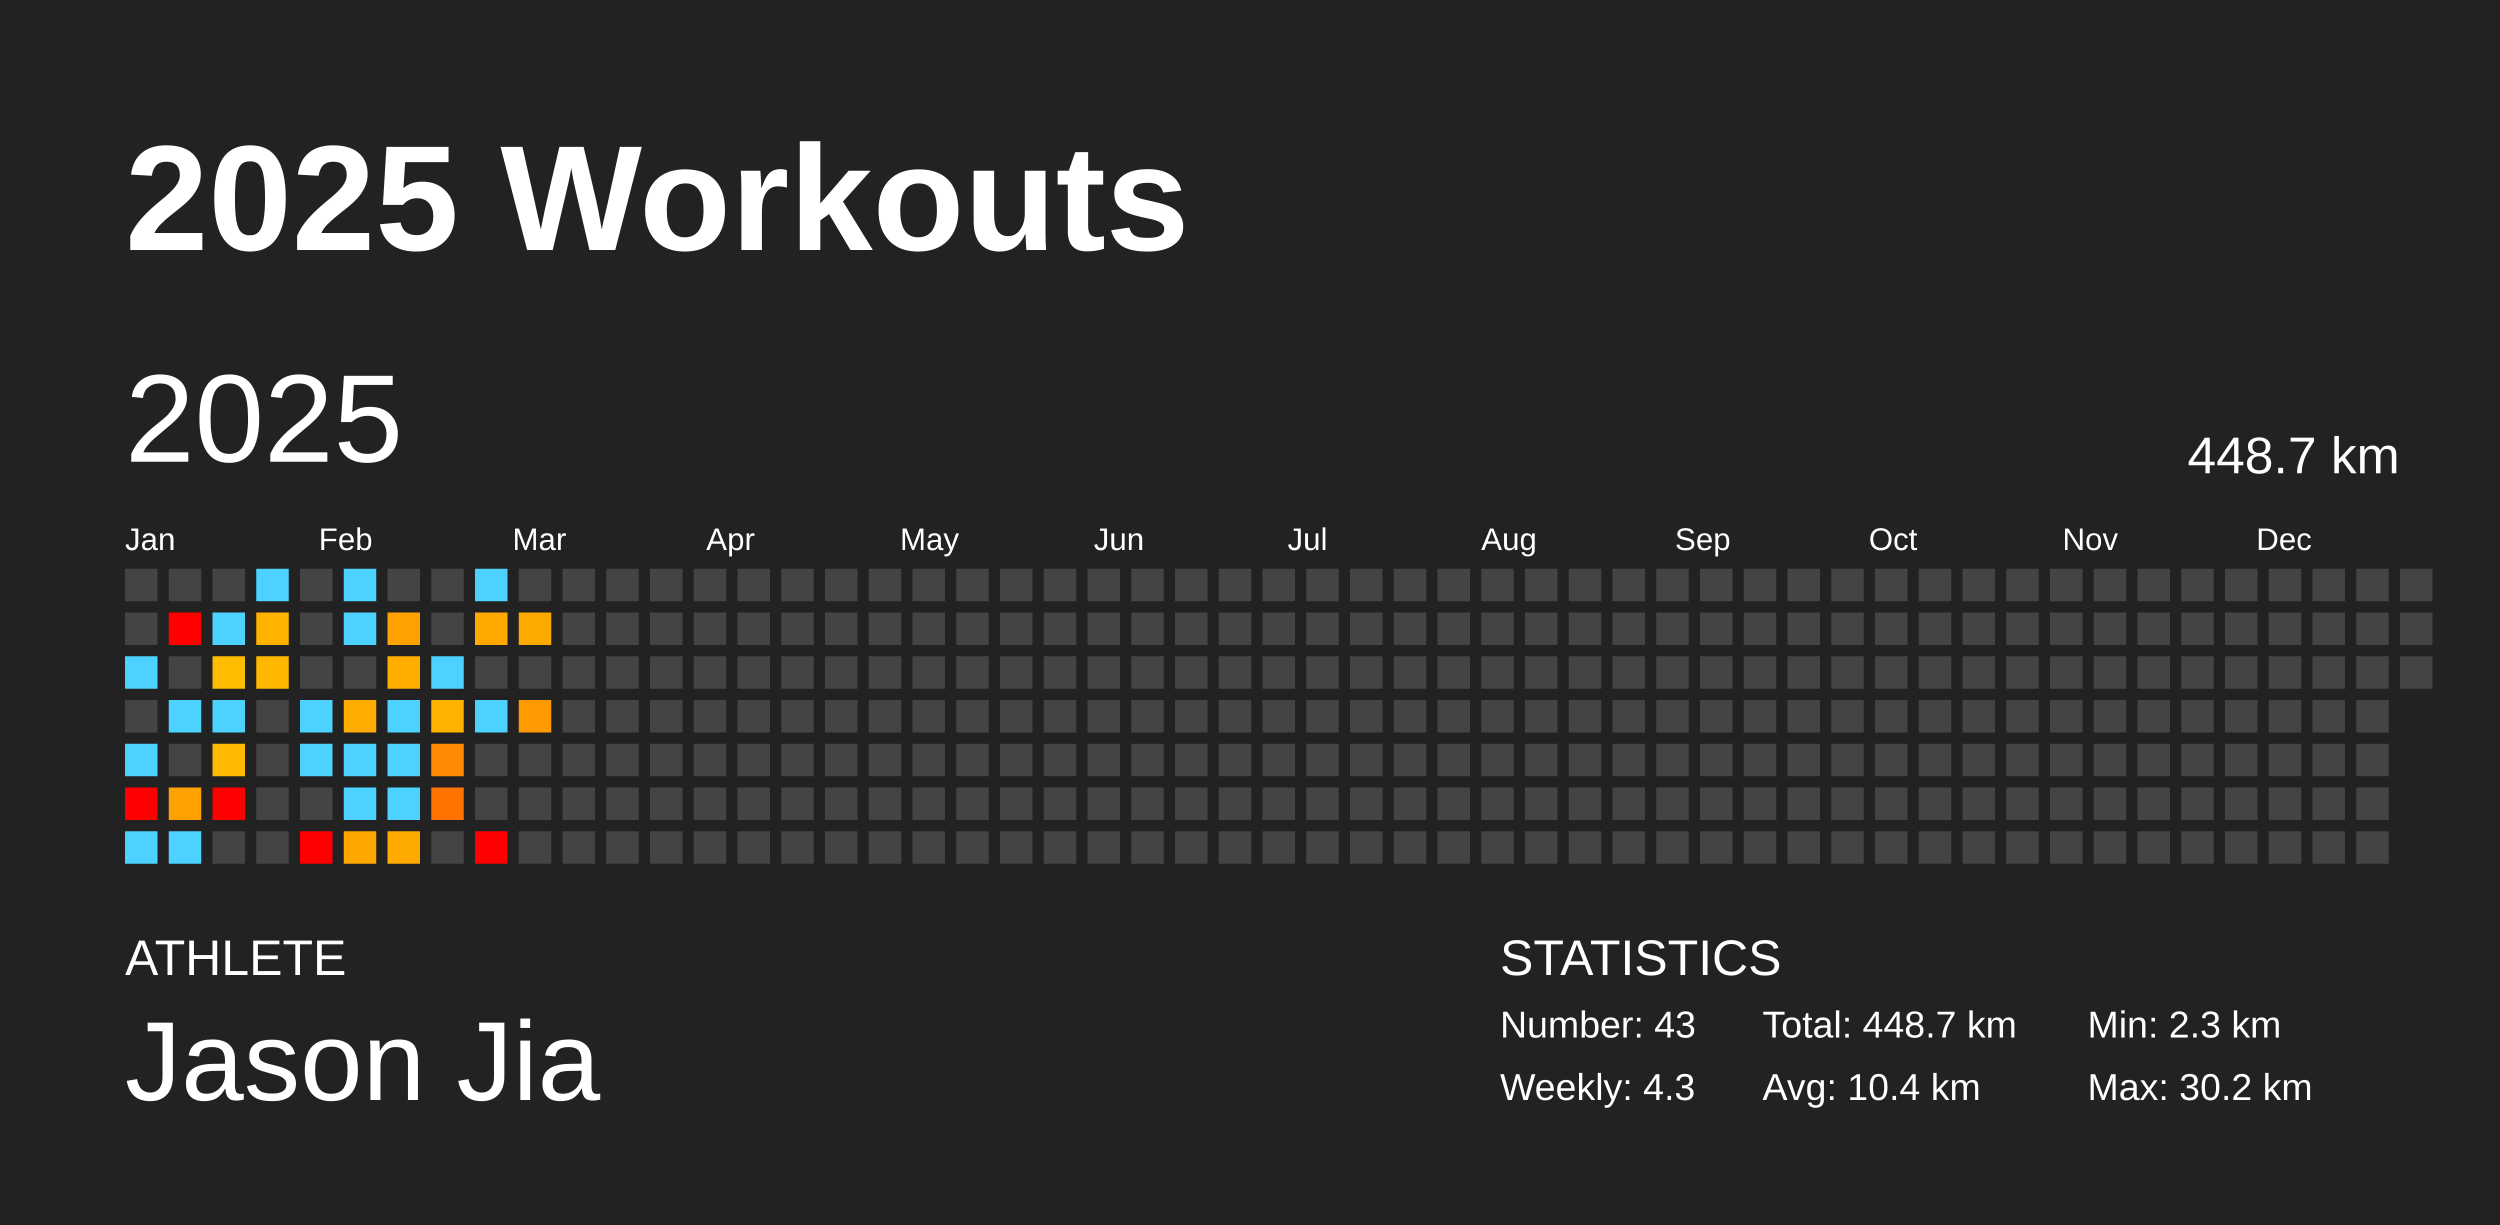
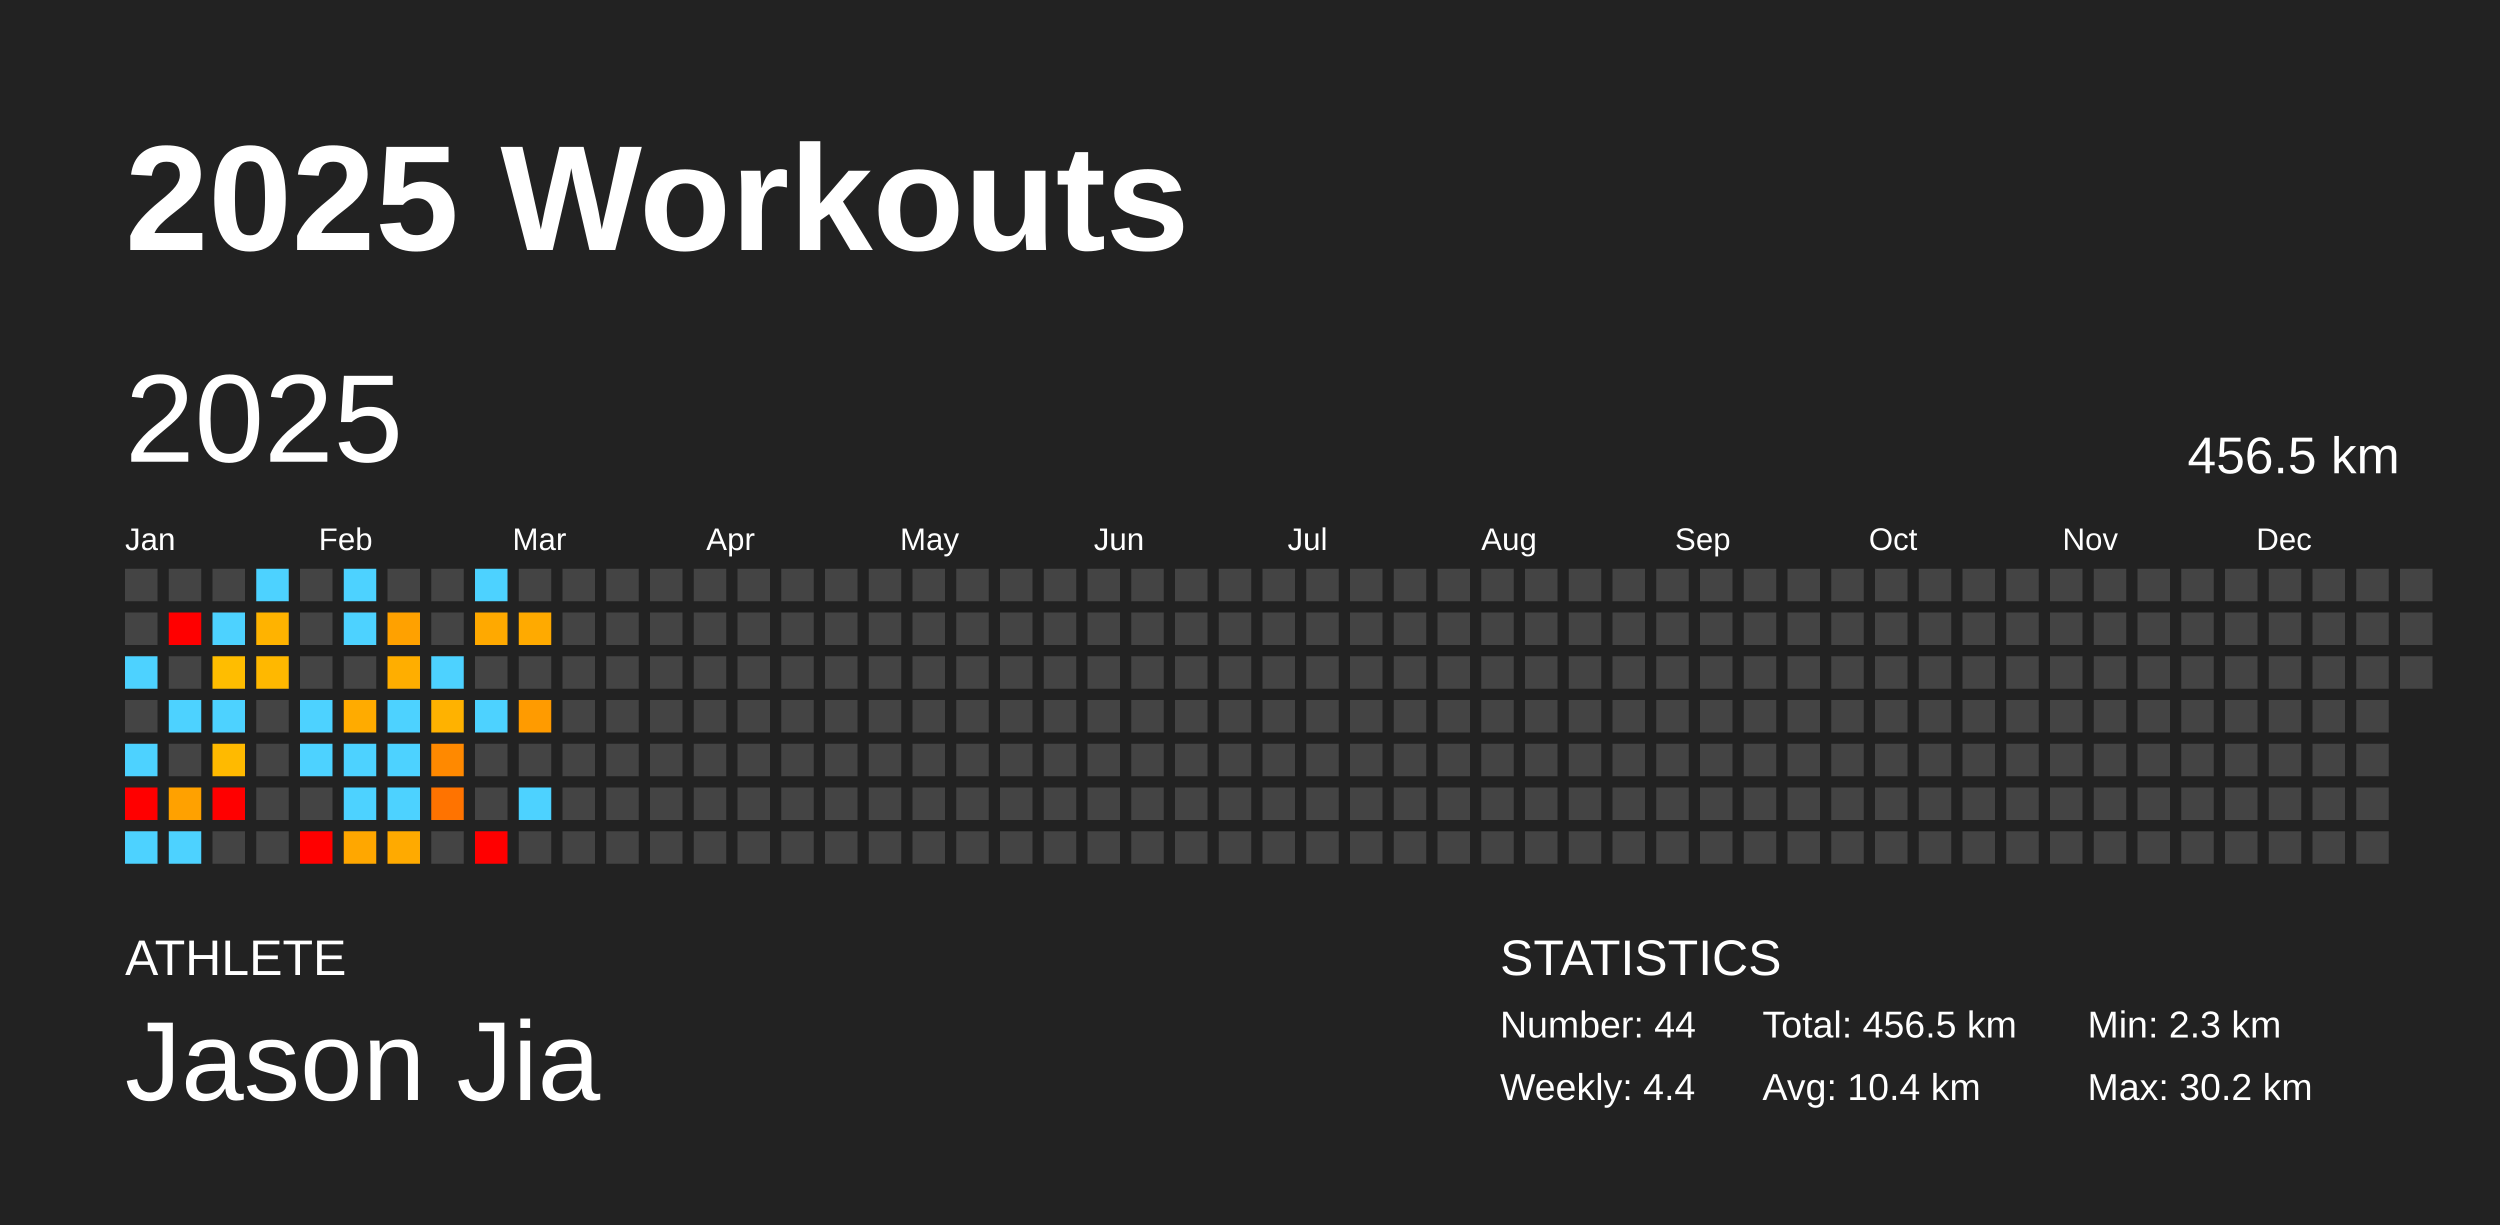
<svg xmlns="http://www.w3.org/2000/svg" baseProfile="full" height="98mm" version="1.1" viewBox="0,0,200,98" width="200mm">
  <defs />
  <rect fill="#222222" height="98" width="200" x="0" y="0" />
  <text fill="#FFFFFF" style="font-size:12px; font-family:Arial; font-weight:bold;" x="10" y="20">2025 Workouts</text>
  <text fill="#FFFFFF" style="font-size:4px; font-family:Arial" x="10" y="78">ATHLETE</text>
  <text fill="#FFFFFF" style="font-size:9px; font-family:Arial" x="10" y="88">Jason Jia</text>
  <text fill="#FFFFFF" style="font-size:4px; font-family:Arial" x="120" y="78">STATISTICS</text>
-   <text fill="#FFFFFF" style="font-size:3px; font-family:Arial" x="120" y="83">Number: 43</text>
-   <text fill="#FFFFFF" style="font-size:3px; font-family:Arial" x="120" y="88">Weekly: 4.3</text>
-   <text fill="#FFFFFF" style="font-size:3px; font-family:Arial" x="141" y="83">Total: 448.7 km</text>
+   <text fill="#FFFFFF" style="font-size:3px; font-family:Arial" x="120" y="83">Number: 44</text>
+   <text fill="#FFFFFF" style="font-size:3px; font-family:Arial" x="120" y="88">Weekly: 4.4</text>
+   <text fill="#FFFFFF" style="font-size:3px; font-family:Arial" x="141" y="83">Total: 456.5 km</text>
  <text fill="#FFFFFF" style="font-size:3px; font-family:Arial" x="141" y="88">Avg: 10.4 km</text>
  <text fill="#FFFFFF" style="font-size:3px; font-family:Arial" x="167" y="83">Min: 2.3 km</text>
  <text fill="#FFFFFF" style="font-size:3px; font-family:Arial" x="167" y="88">Max: 30.2 km</text>
  <text dominant-baseline="hanging" fill="#FFFFFF" style="font-size:10.0px; font-family:Arial;" x="10" y="30">2025</text>
-   <text dominant-baseline="hanging" fill="#FFFFFF" style="font-size:4.125px; font-family:Arial;" x="175" y="35">448.7 km</text>
+   <text dominant-baseline="hanging" fill="#FFFFFF" style="font-size:4.125px; font-family:Arial;" x="175" y="35">456.5 km</text>
  <text fill="#FFFFFF" style="font-size:2.5px; font-family:Arial" x="10.0" y="44">Jan</text>
  <text fill="#FFFFFF" style="font-size:2.5px; font-family:Arial" x="25.5" y="44">Feb</text>
  <text fill="#FFFFFF" style="font-size:2.5px; font-family:Arial" x="41.0" y="44">Mar</text>
  <text fill="#FFFFFF" style="font-size:2.5px; font-family:Arial" x="56.5" y="44">Apr</text>
  <text fill="#FFFFFF" style="font-size:2.5px; font-family:Arial" x="72.0" y="44">May</text>
  <text fill="#FFFFFF" style="font-size:2.5px; font-family:Arial" x="87.5" y="44">Jun</text>
  <text fill="#FFFFFF" style="font-size:2.5px; font-family:Arial" x="103.0" y="44">Jul</text>
  <text fill="#FFFFFF" style="font-size:2.5px; font-family:Arial" x="118.5" y="44">Aug</text>
  <text fill="#FFFFFF" style="font-size:2.5px; font-family:Arial" x="134.0" y="44">Sep</text>
  <text fill="#FFFFFF" style="font-size:2.5px; font-family:Arial" x="149.5" y="44">Oct</text>
  <text fill="#FFFFFF" style="font-size:2.5px; font-family:Arial" x="165.0" y="44">Nov</text>
  <text fill="#FFFFFF" style="font-size:2.5px; font-family:Arial" x="180.5" y="44">Dec</text>
  <rect fill="#444444" height="2.6" width="2.6" x="10.0" y="45.5" />
  <rect fill="#444444" height="2.6" width="2.6" x="10.0" y="49.0" />
  <rect fill="#4dd2ff" height="2.6" width="2.6" x="10.0" y="52.5" />
  <rect fill="#444444" height="2.6" width="2.6" x="10.0" y="56.0" />
  <rect fill="#4dd2ff" height="2.6" width="2.6" x="10.0" y="59.5" />
  <rect fill="red" height="2.6" width="2.6" x="10.0" y="63.0" />
  <rect fill="#4dd2ff" height="2.6" width="2.6" x="10.0" y="66.5" />
  <rect fill="#444444" height="2.6" width="2.6" x="13.5" y="45.5" />
  <rect fill="red" height="2.6" width="2.6" x="13.5" y="49.0" />
  <rect fill="#444444" height="2.6" width="2.6" x="13.5" y="52.5" />
  <rect fill="#4dd2ff" height="2.6" width="2.6" x="13.5" y="56.0" />
  <rect fill="#444444" height="2.6" width="2.6" x="13.5" y="59.5" />
  <rect fill="#ffa100" height="2.6" width="2.6" x="13.5" y="63.0" />
  <rect fill="#4dd2ff" height="2.6" width="2.6" x="13.5" y="66.5" />
  <rect fill="#444444" height="2.6" width="2.6" x="17.0" y="45.5" />
  <rect fill="#4dd2ff" height="2.6" width="2.6" x="17.0" y="49.0" />
  <rect fill="#ffbd00" height="2.6" width="2.6" x="17.0" y="52.5" />
  <rect fill="#4dd2ff" height="2.6" width="2.6" x="17.0" y="56.0" />
  <rect fill="#ffba00" height="2.6" width="2.6" x="17.0" y="59.5" />
  <rect fill="red" height="2.6" width="2.6" x="17.0" y="63.0" />
  <rect fill="#444444" height="2.6" width="2.6" x="17.0" y="66.5" />
  <rect fill="#4dd2ff" height="2.6" width="2.6" x="20.5" y="45.5" />
  <rect fill="#ffb300" height="2.6" width="2.6" x="20.5" y="49.0" />
  <rect fill="#ffb800" height="2.6" width="2.6" x="20.5" y="52.5" />
  <rect fill="#444444" height="2.6" width="2.6" x="20.5" y="56.0" />
  <rect fill="#444444" height="2.6" width="2.6" x="20.5" y="59.5" />
  <rect fill="#444444" height="2.6" width="2.6" x="20.5" y="63.0" />
  <rect fill="#444444" height="2.6" width="2.6" x="20.5" y="66.5" />
  <rect fill="#444444" height="2.6" width="2.6" x="24.0" y="45.5" />
  <rect fill="#444444" height="2.6" width="2.6" x="24.0" y="49.0" />
  <rect fill="#444444" height="2.6" width="2.6" x="24.0" y="52.5" />
  <rect fill="#4dd2ff" height="2.6" width="2.6" x="24.0" y="56.0" />
  <rect fill="#4dd2ff" height="2.6" width="2.6" x="24.0" y="59.5" />
  <rect fill="#444444" height="2.6" width="2.6" x="24.0" y="63.0" />
  <rect fill="red" height="2.6" width="2.6" x="24.0" y="66.5" />
  <rect fill="#4dd2ff" height="2.6" width="2.6" x="27.5" y="45.5" />
  <rect fill="#4dd2ff" height="2.6" width="2.6" x="27.5" y="49.0" />
  <rect fill="#444444" height="2.6" width="2.6" x="27.5" y="52.5" />
  <rect fill="#ffab00" height="2.6" width="2.6" x="27.5" y="56.0" />
  <rect fill="#4dd2ff" height="2.6" width="2.6" x="27.5" y="59.5" />
  <rect fill="#4dd2ff" height="2.6" width="2.6" x="27.5" y="63.0" />
  <rect fill="#ffa700" height="2.6" width="2.6" x="27.5" y="66.5" />
  <rect fill="#444444" height="2.6" width="2.6" x="31.0" y="45.5" />
  <rect fill="#ffa100" height="2.6" width="2.6" x="31.0" y="49.0" />
  <rect fill="#ffae00" height="2.6" width="2.6" x="31.0" y="52.5" />
  <rect fill="#4dd2ff" height="2.6" width="2.6" x="31.0" y="56.0" />
  <rect fill="#4dd2ff" height="2.6" width="2.6" x="31.0" y="59.5" />
  <rect fill="#4dd2ff" height="2.6" width="2.6" x="31.0" y="63.0" />
  <rect fill="#ffaa00" height="2.6" width="2.6" x="31.0" y="66.5" />
  <rect fill="#444444" height="2.6" width="2.6" x="34.5" y="45.5" />
  <rect fill="#444444" height="2.6" width="2.6" x="34.5" y="49.0" />
  <rect fill="#4dd2ff" height="2.6" width="2.6" x="34.5" y="52.5" />
  <rect fill="#ffb200" height="2.6" width="2.6" x="34.5" y="56.0" />
  <rect fill="#ff8900" height="2.6" width="2.6" x="34.5" y="59.5" />
  <rect fill="#ff7300" height="2.6" width="2.6" x="34.5" y="63.0" />
  <rect fill="#444444" height="2.6" width="2.6" x="34.5" y="66.5" />
  <rect fill="#4dd2ff" height="2.6" width="2.6" x="38.0" y="45.5" />
  <rect fill="#ffa900" height="2.6" width="2.6" x="38.0" y="49.0" />
  <rect fill="#444444" height="2.6" width="2.6" x="38.0" y="52.5" />
  <rect fill="#4dd2ff" height="2.6" width="2.6" x="38.0" y="56.0" />
  <rect fill="#444444" height="2.6" width="2.6" x="38.0" y="59.5" />
  <rect fill="#444444" height="2.6" width="2.6" x="38.0" y="63.0" />
  <rect fill="red" height="2.6" width="2.6" x="38.0" y="66.5" />
  <rect fill="#444444" height="2.6" width="2.6" x="41.5" y="45.5" />
  <rect fill="#ffaa00" height="2.6" width="2.6" x="41.5" y="49.0" />
  <rect fill="#444444" height="2.6" width="2.6" x="41.5" y="52.5" />
  <rect fill="#ff9b00" height="2.6" width="2.6" x="41.5" y="56.0" />
  <rect fill="#444444" height="2.6" width="2.6" x="41.5" y="59.5" />
-   <rect fill="#444444" height="2.6" width="2.6" x="41.5" y="63.0" />
+   <rect fill="#4dd2ff" height="2.6" width="2.6" x="41.5" y="63.0" />
  <rect fill="#444444" height="2.6" width="2.6" x="41.5" y="66.5" />
  <rect fill="#444444" height="2.6" width="2.6" x="45.0" y="45.5" />
  <rect fill="#444444" height="2.6" width="2.6" x="45.0" y="49.0" />
  <rect fill="#444444" height="2.6" width="2.6" x="45.0" y="52.5" />
  <rect fill="#444444" height="2.6" width="2.6" x="45.0" y="56.0" />
  <rect fill="#444444" height="2.6" width="2.6" x="45.0" y="59.5" />
  <rect fill="#444444" height="2.6" width="2.6" x="45.0" y="63.0" />
  <rect fill="#444444" height="2.6" width="2.6" x="45.0" y="66.5" />
  <rect fill="#444444" height="2.6" width="2.6" x="48.5" y="45.5" />
  <rect fill="#444444" height="2.6" width="2.6" x="48.5" y="49.0" />
  <rect fill="#444444" height="2.6" width="2.6" x="48.5" y="52.5" />
  <rect fill="#444444" height="2.6" width="2.6" x="48.5" y="56.0" />
  <rect fill="#444444" height="2.6" width="2.6" x="48.5" y="59.5" />
  <rect fill="#444444" height="2.6" width="2.6" x="48.5" y="63.0" />
  <rect fill="#444444" height="2.6" width="2.6" x="48.5" y="66.5" />
  <rect fill="#444444" height="2.6" width="2.6" x="52.0" y="45.5" />
  <rect fill="#444444" height="2.6" width="2.6" x="52.0" y="49.0" />
  <rect fill="#444444" height="2.6" width="2.6" x="52.0" y="52.5" />
  <rect fill="#444444" height="2.6" width="2.6" x="52.0" y="56.0" />
  <rect fill="#444444" height="2.6" width="2.6" x="52.0" y="59.5" />
  <rect fill="#444444" height="2.6" width="2.6" x="52.0" y="63.0" />
  <rect fill="#444444" height="2.6" width="2.6" x="52.0" y="66.5" />
  <rect fill="#444444" height="2.6" width="2.6" x="55.5" y="45.5" />
  <rect fill="#444444" height="2.6" width="2.6" x="55.5" y="49.0" />
  <rect fill="#444444" height="2.6" width="2.6" x="55.5" y="52.5" />
  <rect fill="#444444" height="2.6" width="2.6" x="55.5" y="56.0" />
  <rect fill="#444444" height="2.6" width="2.6" x="55.5" y="59.5" />
  <rect fill="#444444" height="2.6" width="2.6" x="55.5" y="63.0" />
  <rect fill="#444444" height="2.6" width="2.6" x="55.5" y="66.5" />
  <rect fill="#444444" height="2.6" width="2.6" x="59.0" y="45.5" />
  <rect fill="#444444" height="2.6" width="2.6" x="59.0" y="49.0" />
  <rect fill="#444444" height="2.6" width="2.6" x="59.0" y="52.5" />
  <rect fill="#444444" height="2.6" width="2.6" x="59.0" y="56.0" />
  <rect fill="#444444" height="2.6" width="2.6" x="59.0" y="59.5" />
  <rect fill="#444444" height="2.6" width="2.6" x="59.0" y="63.0" />
  <rect fill="#444444" height="2.6" width="2.6" x="59.0" y="66.5" />
  <rect fill="#444444" height="2.6" width="2.6" x="62.5" y="45.5" />
  <rect fill="#444444" height="2.6" width="2.6" x="62.5" y="49.0" />
  <rect fill="#444444" height="2.6" width="2.6" x="62.5" y="52.5" />
  <rect fill="#444444" height="2.6" width="2.6" x="62.5" y="56.0" />
  <rect fill="#444444" height="2.6" width="2.6" x="62.5" y="59.5" />
  <rect fill="#444444" height="2.6" width="2.6" x="62.5" y="63.0" />
  <rect fill="#444444" height="2.6" width="2.6" x="62.5" y="66.5" />
  <rect fill="#444444" height="2.6" width="2.6" x="66.0" y="45.5" />
  <rect fill="#444444" height="2.6" width="2.6" x="66.0" y="49.0" />
  <rect fill="#444444" height="2.6" width="2.6" x="66.0" y="52.5" />
  <rect fill="#444444" height="2.6" width="2.6" x="66.0" y="56.0" />
  <rect fill="#444444" height="2.6" width="2.6" x="66.0" y="59.5" />
  <rect fill="#444444" height="2.6" width="2.6" x="66.0" y="63.0" />
  <rect fill="#444444" height="2.6" width="2.6" x="66.0" y="66.5" />
  <rect fill="#444444" height="2.6" width="2.6" x="69.5" y="45.5" />
  <rect fill="#444444" height="2.6" width="2.6" x="69.5" y="49.0" />
  <rect fill="#444444" height="2.6" width="2.6" x="69.5" y="52.5" />
  <rect fill="#444444" height="2.6" width="2.6" x="69.5" y="56.0" />
  <rect fill="#444444" height="2.6" width="2.6" x="69.5" y="59.5" />
  <rect fill="#444444" height="2.6" width="2.6" x="69.5" y="63.0" />
  <rect fill="#444444" height="2.6" width="2.6" x="69.5" y="66.5" />
  <rect fill="#444444" height="2.6" width="2.6" x="73.0" y="45.5" />
  <rect fill="#444444" height="2.6" width="2.6" x="73.0" y="49.0" />
  <rect fill="#444444" height="2.6" width="2.6" x="73.0" y="52.5" />
  <rect fill="#444444" height="2.6" width="2.6" x="73.0" y="56.0" />
  <rect fill="#444444" height="2.6" width="2.6" x="73.0" y="59.5" />
  <rect fill="#444444" height="2.6" width="2.6" x="73.0" y="63.0" />
  <rect fill="#444444" height="2.6" width="2.6" x="73.0" y="66.5" />
  <rect fill="#444444" height="2.6" width="2.6" x="76.5" y="45.5" />
  <rect fill="#444444" height="2.6" width="2.6" x="76.5" y="49.0" />
  <rect fill="#444444" height="2.6" width="2.6" x="76.5" y="52.5" />
  <rect fill="#444444" height="2.6" width="2.6" x="76.5" y="56.0" />
  <rect fill="#444444" height="2.6" width="2.6" x="76.5" y="59.5" />
  <rect fill="#444444" height="2.6" width="2.6" x="76.5" y="63.0" />
  <rect fill="#444444" height="2.6" width="2.6" x="76.5" y="66.5" />
  <rect fill="#444444" height="2.6" width="2.6" x="80.0" y="45.5" />
  <rect fill="#444444" height="2.6" width="2.6" x="80.0" y="49.0" />
  <rect fill="#444444" height="2.6" width="2.6" x="80.0" y="52.5" />
  <rect fill="#444444" height="2.6" width="2.6" x="80.0" y="56.0" />
  <rect fill="#444444" height="2.6" width="2.6" x="80.0" y="59.5" />
  <rect fill="#444444" height="2.6" width="2.6" x="80.0" y="63.0" />
  <rect fill="#444444" height="2.6" width="2.6" x="80.0" y="66.5" />
  <rect fill="#444444" height="2.6" width="2.6" x="83.5" y="45.5" />
  <rect fill="#444444" height="2.6" width="2.6" x="83.5" y="49.0" />
  <rect fill="#444444" height="2.6" width="2.6" x="83.5" y="52.5" />
  <rect fill="#444444" height="2.6" width="2.6" x="83.5" y="56.0" />
  <rect fill="#444444" height="2.6" width="2.6" x="83.5" y="59.5" />
  <rect fill="#444444" height="2.6" width="2.6" x="83.5" y="63.0" />
  <rect fill="#444444" height="2.6" width="2.6" x="83.5" y="66.5" />
  <rect fill="#444444" height="2.6" width="2.6" x="87.0" y="45.5" />
  <rect fill="#444444" height="2.6" width="2.6" x="87.0" y="49.0" />
  <rect fill="#444444" height="2.6" width="2.6" x="87.0" y="52.5" />
  <rect fill="#444444" height="2.6" width="2.6" x="87.0" y="56.0" />
  <rect fill="#444444" height="2.6" width="2.6" x="87.0" y="59.5" />
  <rect fill="#444444" height="2.6" width="2.6" x="87.0" y="63.0" />
  <rect fill="#444444" height="2.6" width="2.6" x="87.0" y="66.5" />
  <rect fill="#444444" height="2.6" width="2.6" x="90.5" y="45.5" />
  <rect fill="#444444" height="2.6" width="2.6" x="90.5" y="49.0" />
  <rect fill="#444444" height="2.6" width="2.6" x="90.5" y="52.5" />
  <rect fill="#444444" height="2.6" width="2.6" x="90.5" y="56.0" />
  <rect fill="#444444" height="2.6" width="2.6" x="90.5" y="59.5" />
  <rect fill="#444444" height="2.6" width="2.6" x="90.5" y="63.0" />
  <rect fill="#444444" height="2.6" width="2.6" x="90.5" y="66.5" />
  <rect fill="#444444" height="2.6" width="2.6" x="94.0" y="45.5" />
  <rect fill="#444444" height="2.6" width="2.6" x="94.0" y="49.0" />
  <rect fill="#444444" height="2.6" width="2.6" x="94.0" y="52.5" />
  <rect fill="#444444" height="2.6" width="2.6" x="94.0" y="56.0" />
  <rect fill="#444444" height="2.6" width="2.6" x="94.0" y="59.5" />
  <rect fill="#444444" height="2.6" width="2.6" x="94.0" y="63.0" />
  <rect fill="#444444" height="2.6" width="2.6" x="94.0" y="66.5" />
  <rect fill="#444444" height="2.6" width="2.6" x="97.5" y="45.5" />
  <rect fill="#444444" height="2.6" width="2.6" x="97.5" y="49.0" />
  <rect fill="#444444" height="2.6" width="2.6" x="97.5" y="52.5" />
  <rect fill="#444444" height="2.6" width="2.6" x="97.5" y="56.0" />
  <rect fill="#444444" height="2.6" width="2.6" x="97.5" y="59.5" />
  <rect fill="#444444" height="2.6" width="2.6" x="97.5" y="63.0" />
  <rect fill="#444444" height="2.6" width="2.6" x="97.5" y="66.5" />
  <rect fill="#444444" height="2.6" width="2.6" x="101.0" y="45.5" />
  <rect fill="#444444" height="2.6" width="2.6" x="101.0" y="49.0" />
  <rect fill="#444444" height="2.6" width="2.6" x="101.0" y="52.5" />
  <rect fill="#444444" height="2.6" width="2.6" x="101.0" y="56.0" />
  <rect fill="#444444" height="2.6" width="2.6" x="101.0" y="59.5" />
  <rect fill="#444444" height="2.6" width="2.6" x="101.0" y="63.0" />
  <rect fill="#444444" height="2.6" width="2.6" x="101.0" y="66.5" />
  <rect fill="#444444" height="2.6" width="2.6" x="104.5" y="45.5" />
  <rect fill="#444444" height="2.6" width="2.6" x="104.5" y="49.0" />
  <rect fill="#444444" height="2.6" width="2.6" x="104.5" y="52.5" />
  <rect fill="#444444" height="2.6" width="2.6" x="104.5" y="56.0" />
  <rect fill="#444444" height="2.6" width="2.6" x="104.5" y="59.5" />
  <rect fill="#444444" height="2.6" width="2.6" x="104.5" y="63.0" />
  <rect fill="#444444" height="2.6" width="2.6" x="104.5" y="66.5" />
  <rect fill="#444444" height="2.6" width="2.6" x="108.0" y="45.5" />
  <rect fill="#444444" height="2.6" width="2.6" x="108.0" y="49.0" />
  <rect fill="#444444" height="2.6" width="2.6" x="108.0" y="52.5" />
  <rect fill="#444444" height="2.6" width="2.6" x="108.0" y="56.0" />
  <rect fill="#444444" height="2.6" width="2.6" x="108.0" y="59.5" />
  <rect fill="#444444" height="2.6" width="2.6" x="108.0" y="63.0" />
  <rect fill="#444444" height="2.6" width="2.6" x="108.0" y="66.5" />
  <rect fill="#444444" height="2.6" width="2.6" x="111.5" y="45.5" />
  <rect fill="#444444" height="2.6" width="2.6" x="111.5" y="49.0" />
  <rect fill="#444444" height="2.6" width="2.6" x="111.5" y="52.5" />
  <rect fill="#444444" height="2.6" width="2.6" x="111.5" y="56.0" />
  <rect fill="#444444" height="2.6" width="2.6" x="111.5" y="59.5" />
  <rect fill="#444444" height="2.6" width="2.6" x="111.5" y="63.0" />
  <rect fill="#444444" height="2.6" width="2.6" x="111.5" y="66.5" />
  <rect fill="#444444" height="2.6" width="2.6" x="115.0" y="45.5" />
  <rect fill="#444444" height="2.6" width="2.6" x="115.0" y="49.0" />
  <rect fill="#444444" height="2.6" width="2.6" x="115.0" y="52.5" />
  <rect fill="#444444" height="2.6" width="2.6" x="115.0" y="56.0" />
  <rect fill="#444444" height="2.6" width="2.6" x="115.0" y="59.5" />
  <rect fill="#444444" height="2.6" width="2.6" x="115.0" y="63.0" />
  <rect fill="#444444" height="2.6" width="2.6" x="115.0" y="66.5" />
  <rect fill="#444444" height="2.6" width="2.6" x="118.5" y="45.5" />
  <rect fill="#444444" height="2.6" width="2.6" x="118.5" y="49.0" />
  <rect fill="#444444" height="2.6" width="2.6" x="118.5" y="52.5" />
  <rect fill="#444444" height="2.6" width="2.6" x="118.5" y="56.0" />
  <rect fill="#444444" height="2.6" width="2.6" x="118.5" y="59.5" />
  <rect fill="#444444" height="2.6" width="2.6" x="118.5" y="63.0" />
  <rect fill="#444444" height="2.6" width="2.6" x="118.5" y="66.5" />
  <rect fill="#444444" height="2.6" width="2.6" x="122.0" y="45.5" />
  <rect fill="#444444" height="2.6" width="2.6" x="122.0" y="49.0" />
  <rect fill="#444444" height="2.6" width="2.6" x="122.0" y="52.5" />
  <rect fill="#444444" height="2.6" width="2.6" x="122.0" y="56.0" />
  <rect fill="#444444" height="2.6" width="2.6" x="122.0" y="59.5" />
  <rect fill="#444444" height="2.6" width="2.6" x="122.0" y="63.0" />
  <rect fill="#444444" height="2.6" width="2.6" x="122.0" y="66.5" />
  <rect fill="#444444" height="2.6" width="2.6" x="125.5" y="45.5" />
  <rect fill="#444444" height="2.6" width="2.6" x="125.5" y="49.0" />
  <rect fill="#444444" height="2.6" width="2.6" x="125.5" y="52.5" />
  <rect fill="#444444" height="2.6" width="2.6" x="125.5" y="56.0" />
  <rect fill="#444444" height="2.6" width="2.6" x="125.5" y="59.5" />
  <rect fill="#444444" height="2.6" width="2.6" x="125.5" y="63.0" />
  <rect fill="#444444" height="2.6" width="2.6" x="125.5" y="66.5" />
  <rect fill="#444444" height="2.6" width="2.6" x="129.0" y="45.5" />
  <rect fill="#444444" height="2.6" width="2.6" x="129.0" y="49.0" />
  <rect fill="#444444" height="2.6" width="2.6" x="129.0" y="52.5" />
  <rect fill="#444444" height="2.6" width="2.6" x="129.0" y="56.0" />
  <rect fill="#444444" height="2.6" width="2.6" x="129.0" y="59.5" />
  <rect fill="#444444" height="2.6" width="2.6" x="129.0" y="63.0" />
  <rect fill="#444444" height="2.6" width="2.6" x="129.0" y="66.5" />
  <rect fill="#444444" height="2.6" width="2.6" x="132.5" y="45.5" />
  <rect fill="#444444" height="2.6" width="2.6" x="132.5" y="49.0" />
  <rect fill="#444444" height="2.6" width="2.6" x="132.5" y="52.5" />
  <rect fill="#444444" height="2.6" width="2.6" x="132.5" y="56.0" />
  <rect fill="#444444" height="2.6" width="2.6" x="132.5" y="59.5" />
  <rect fill="#444444" height="2.6" width="2.6" x="132.5" y="63.0" />
  <rect fill="#444444" height="2.6" width="2.6" x="132.5" y="66.5" />
  <rect fill="#444444" height="2.6" width="2.6" x="136.0" y="45.5" />
  <rect fill="#444444" height="2.6" width="2.6" x="136.0" y="49.0" />
  <rect fill="#444444" height="2.6" width="2.6" x="136.0" y="52.5" />
  <rect fill="#444444" height="2.6" width="2.6" x="136.0" y="56.0" />
  <rect fill="#444444" height="2.6" width="2.6" x="136.0" y="59.5" />
  <rect fill="#444444" height="2.6" width="2.6" x="136.0" y="63.0" />
  <rect fill="#444444" height="2.6" width="2.6" x="136.0" y="66.5" />
  <rect fill="#444444" height="2.6" width="2.6" x="139.5" y="45.5" />
  <rect fill="#444444" height="2.6" width="2.6" x="139.5" y="49.0" />
  <rect fill="#444444" height="2.6" width="2.6" x="139.5" y="52.5" />
  <rect fill="#444444" height="2.6" width="2.6" x="139.5" y="56.0" />
  <rect fill="#444444" height="2.6" width="2.6" x="139.5" y="59.5" />
  <rect fill="#444444" height="2.6" width="2.6" x="139.5" y="63.0" />
  <rect fill="#444444" height="2.6" width="2.6" x="139.5" y="66.5" />
  <rect fill="#444444" height="2.6" width="2.6" x="143.0" y="45.5" />
  <rect fill="#444444" height="2.6" width="2.6" x="143.0" y="49.0" />
  <rect fill="#444444" height="2.6" width="2.6" x="143.0" y="52.5" />
  <rect fill="#444444" height="2.6" width="2.6" x="143.0" y="56.0" />
  <rect fill="#444444" height="2.6" width="2.6" x="143.0" y="59.5" />
  <rect fill="#444444" height="2.6" width="2.6" x="143.0" y="63.0" />
  <rect fill="#444444" height="2.6" width="2.6" x="143.0" y="66.5" />
  <rect fill="#444444" height="2.6" width="2.6" x="146.5" y="45.5" />
  <rect fill="#444444" height="2.6" width="2.6" x="146.5" y="49.0" />
  <rect fill="#444444" height="2.6" width="2.6" x="146.5" y="52.5" />
  <rect fill="#444444" height="2.6" width="2.6" x="146.5" y="56.0" />
  <rect fill="#444444" height="2.6" width="2.6" x="146.5" y="59.5" />
  <rect fill="#444444" height="2.6" width="2.6" x="146.5" y="63.0" />
  <rect fill="#444444" height="2.6" width="2.6" x="146.5" y="66.5" />
  <rect fill="#444444" height="2.6" width="2.6" x="150.0" y="45.5" />
  <rect fill="#444444" height="2.6" width="2.6" x="150.0" y="49.0" />
  <rect fill="#444444" height="2.6" width="2.6" x="150.0" y="52.5" />
  <rect fill="#444444" height="2.6" width="2.6" x="150.0" y="56.0" />
  <rect fill="#444444" height="2.6" width="2.6" x="150.0" y="59.5" />
  <rect fill="#444444" height="2.6" width="2.6" x="150.0" y="63.0" />
  <rect fill="#444444" height="2.6" width="2.6" x="150.0" y="66.5" />
  <rect fill="#444444" height="2.6" width="2.6" x="153.5" y="45.5" />
  <rect fill="#444444" height="2.6" width="2.6" x="153.5" y="49.0" />
  <rect fill="#444444" height="2.6" width="2.6" x="153.5" y="52.5" />
  <rect fill="#444444" height="2.6" width="2.6" x="153.5" y="56.0" />
  <rect fill="#444444" height="2.6" width="2.6" x="153.5" y="59.5" />
  <rect fill="#444444" height="2.6" width="2.6" x="153.5" y="63.0" />
  <rect fill="#444444" height="2.6" width="2.6" x="153.5" y="66.5" />
  <rect fill="#444444" height="2.6" width="2.6" x="157.0" y="45.5" />
  <rect fill="#444444" height="2.6" width="2.6" x="157.0" y="49.0" />
  <rect fill="#444444" height="2.6" width="2.6" x="157.0" y="52.5" />
  <rect fill="#444444" height="2.6" width="2.6" x="157.0" y="56.0" />
  <rect fill="#444444" height="2.6" width="2.6" x="157.0" y="59.5" />
  <rect fill="#444444" height="2.6" width="2.6" x="157.0" y="63.0" />
  <rect fill="#444444" height="2.6" width="2.6" x="157.0" y="66.5" />
  <rect fill="#444444" height="2.6" width="2.6" x="160.5" y="45.5" />
  <rect fill="#444444" height="2.6" width="2.6" x="160.5" y="49.0" />
  <rect fill="#444444" height="2.6" width="2.6" x="160.5" y="52.5" />
  <rect fill="#444444" height="2.6" width="2.6" x="160.5" y="56.0" />
  <rect fill="#444444" height="2.6" width="2.6" x="160.5" y="59.5" />
  <rect fill="#444444" height="2.6" width="2.6" x="160.5" y="63.0" />
  <rect fill="#444444" height="2.6" width="2.6" x="160.5" y="66.5" />
  <rect fill="#444444" height="2.6" width="2.6" x="164.0" y="45.5" />
  <rect fill="#444444" height="2.6" width="2.6" x="164.0" y="49.0" />
  <rect fill="#444444" height="2.6" width="2.6" x="164.0" y="52.5" />
  <rect fill="#444444" height="2.6" width="2.6" x="164.0" y="56.0" />
  <rect fill="#444444" height="2.6" width="2.6" x="164.0" y="59.5" />
  <rect fill="#444444" height="2.6" width="2.6" x="164.0" y="63.0" />
  <rect fill="#444444" height="2.6" width="2.6" x="164.0" y="66.5" />
  <rect fill="#444444" height="2.6" width="2.6" x="167.5" y="45.5" />
  <rect fill="#444444" height="2.6" width="2.6" x="167.5" y="49.0" />
  <rect fill="#444444" height="2.6" width="2.6" x="167.5" y="52.5" />
  <rect fill="#444444" height="2.6" width="2.6" x="167.5" y="56.0" />
  <rect fill="#444444" height="2.6" width="2.6" x="167.5" y="59.5" />
  <rect fill="#444444" height="2.6" width="2.6" x="167.5" y="63.0" />
  <rect fill="#444444" height="2.6" width="2.6" x="167.5" y="66.5" />
  <rect fill="#444444" height="2.6" width="2.6" x="171.0" y="45.5" />
  <rect fill="#444444" height="2.6" width="2.6" x="171.0" y="49.0" />
  <rect fill="#444444" height="2.6" width="2.6" x="171.0" y="52.5" />
  <rect fill="#444444" height="2.6" width="2.6" x="171.0" y="56.0" />
  <rect fill="#444444" height="2.6" width="2.6" x="171.0" y="59.5" />
  <rect fill="#444444" height="2.6" width="2.6" x="171.0" y="63.0" />
  <rect fill="#444444" height="2.6" width="2.6" x="171.0" y="66.5" />
  <rect fill="#444444" height="2.6" width="2.6" x="174.5" y="45.5" />
  <rect fill="#444444" height="2.6" width="2.6" x="174.5" y="49.0" />
  <rect fill="#444444" height="2.6" width="2.6" x="174.5" y="52.5" />
  <rect fill="#444444" height="2.6" width="2.6" x="174.5" y="56.0" />
  <rect fill="#444444" height="2.6" width="2.6" x="174.5" y="59.5" />
  <rect fill="#444444" height="2.6" width="2.6" x="174.5" y="63.0" />
  <rect fill="#444444" height="2.6" width="2.6" x="174.5" y="66.5" />
  <rect fill="#444444" height="2.6" width="2.6" x="178.0" y="45.5" />
  <rect fill="#444444" height="2.6" width="2.6" x="178.0" y="49.0" />
  <rect fill="#444444" height="2.6" width="2.6" x="178.0" y="52.5" />
  <rect fill="#444444" height="2.6" width="2.6" x="178.0" y="56.0" />
  <rect fill="#444444" height="2.6" width="2.6" x="178.0" y="59.5" />
  <rect fill="#444444" height="2.6" width="2.6" x="178.0" y="63.0" />
  <rect fill="#444444" height="2.6" width="2.6" x="178.0" y="66.5" />
  <rect fill="#444444" height="2.6" width="2.6" x="181.5" y="45.5" />
  <rect fill="#444444" height="2.6" width="2.6" x="181.5" y="49.0" />
  <rect fill="#444444" height="2.6" width="2.6" x="181.5" y="52.5" />
  <rect fill="#444444" height="2.6" width="2.6" x="181.5" y="56.0" />
  <rect fill="#444444" height="2.6" width="2.6" x="181.5" y="59.5" />
  <rect fill="#444444" height="2.6" width="2.6" x="181.5" y="63.0" />
  <rect fill="#444444" height="2.6" width="2.6" x="181.5" y="66.5" />
  <rect fill="#444444" height="2.6" width="2.6" x="185.0" y="45.5" />
  <rect fill="#444444" height="2.6" width="2.6" x="185.0" y="49.0" />
  <rect fill="#444444" height="2.6" width="2.6" x="185.0" y="52.5" />
  <rect fill="#444444" height="2.6" width="2.6" x="185.0" y="56.0" />
  <rect fill="#444444" height="2.6" width="2.6" x="185.0" y="59.5" />
  <rect fill="#444444" height="2.6" width="2.6" x="185.0" y="63.0" />
  <rect fill="#444444" height="2.6" width="2.6" x="185.0" y="66.5" />
  <rect fill="#444444" height="2.6" width="2.6" x="188.5" y="45.5" />
  <rect fill="#444444" height="2.6" width="2.6" x="188.5" y="49.0" />
  <rect fill="#444444" height="2.6" width="2.6" x="188.5" y="52.5" />
  <rect fill="#444444" height="2.6" width="2.6" x="188.5" y="56.0" />
  <rect fill="#444444" height="2.6" width="2.6" x="188.5" y="59.5" />
  <rect fill="#444444" height="2.6" width="2.6" x="188.5" y="63.0" />
  <rect fill="#444444" height="2.6" width="2.6" x="188.5" y="66.5" />
  <rect fill="#444444" height="2.6" width="2.6" x="192.0" y="45.5" />
  <rect fill="#444444" height="2.6" width="2.6" x="192.0" y="49.0" />
  <rect fill="#444444" height="2.6" width="2.6" x="192.0" y="52.5" />
</svg>
